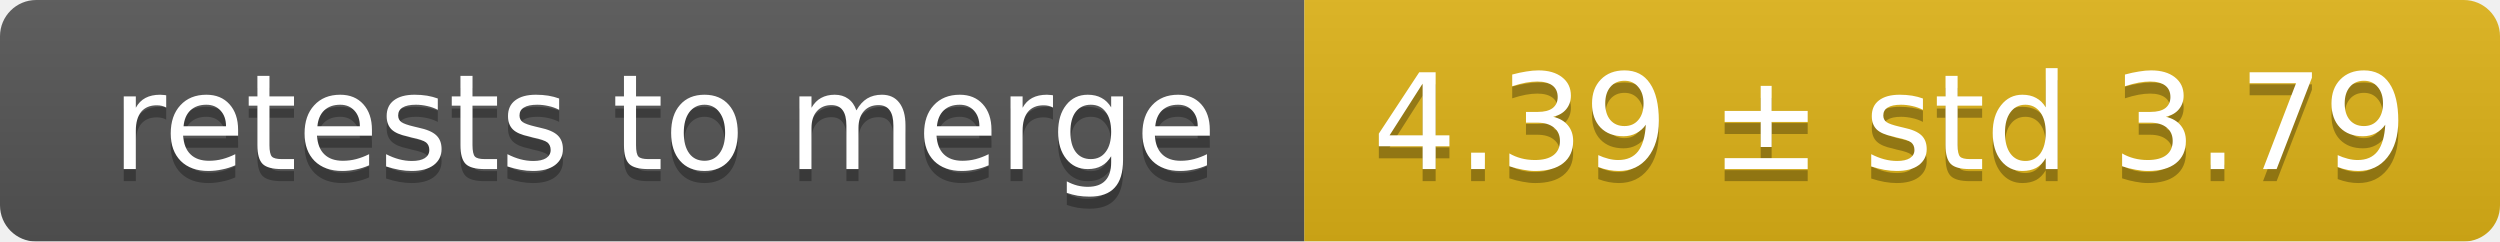
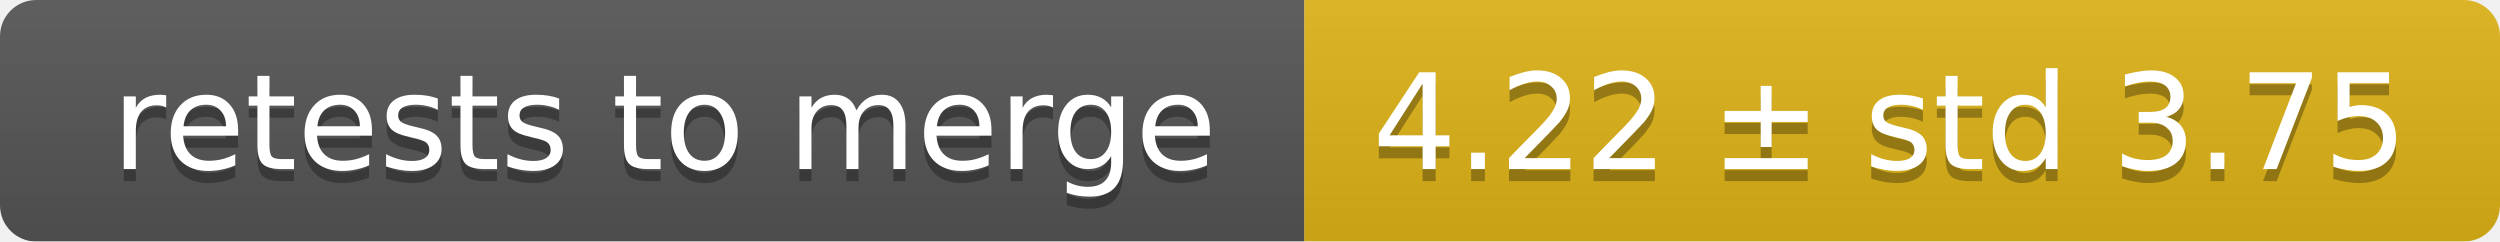
<svg xmlns="http://www.w3.org/2000/svg" width="207" height="20">
  <linearGradient id="smooth" x2="0" y2="100%">
    <stop offset="0" stop-color="#bbb" stop-opacity=".1" />
    <stop offset="1" stop-opacity=".1" />
  </linearGradient>
  <mask id="round">
    <rect width="207" height="20" rx="3" fill="#fff" />
  </mask>
  <g mask="url(#round)">
    <rect width="108" height="20" fill="#555" />
    <rect x="108" width="99" height="20" fill="#dfb317" />
    <rect width="207" height="20" fill="url(#smooth)" />
  </g>
  <g fill="#fff" text-anchor="middle" font-family="DejaVu Sans,Verdana,Geneva,sans-serif" font-size="11">
    <text x="55" y="15" fill="#010101" fill-opacity=".3">retests to merge</text>
    <text x="55" y="14">retests to merge</text>
-     <text x="156.5" y="15" fill="#010101" fill-opacity=".3">4.39 ± std 3.79</text>
-     <text x="156.5" y="14">4.39 ± std 3.79</text>
+     <text x="156.5" y="15" fill="#010101" fill-opacity=".3">4.22 ± std 3.75</text>
+     <text x="156.5" y="14">4.22 ± std 3.75</text>
  </g>
</svg>
